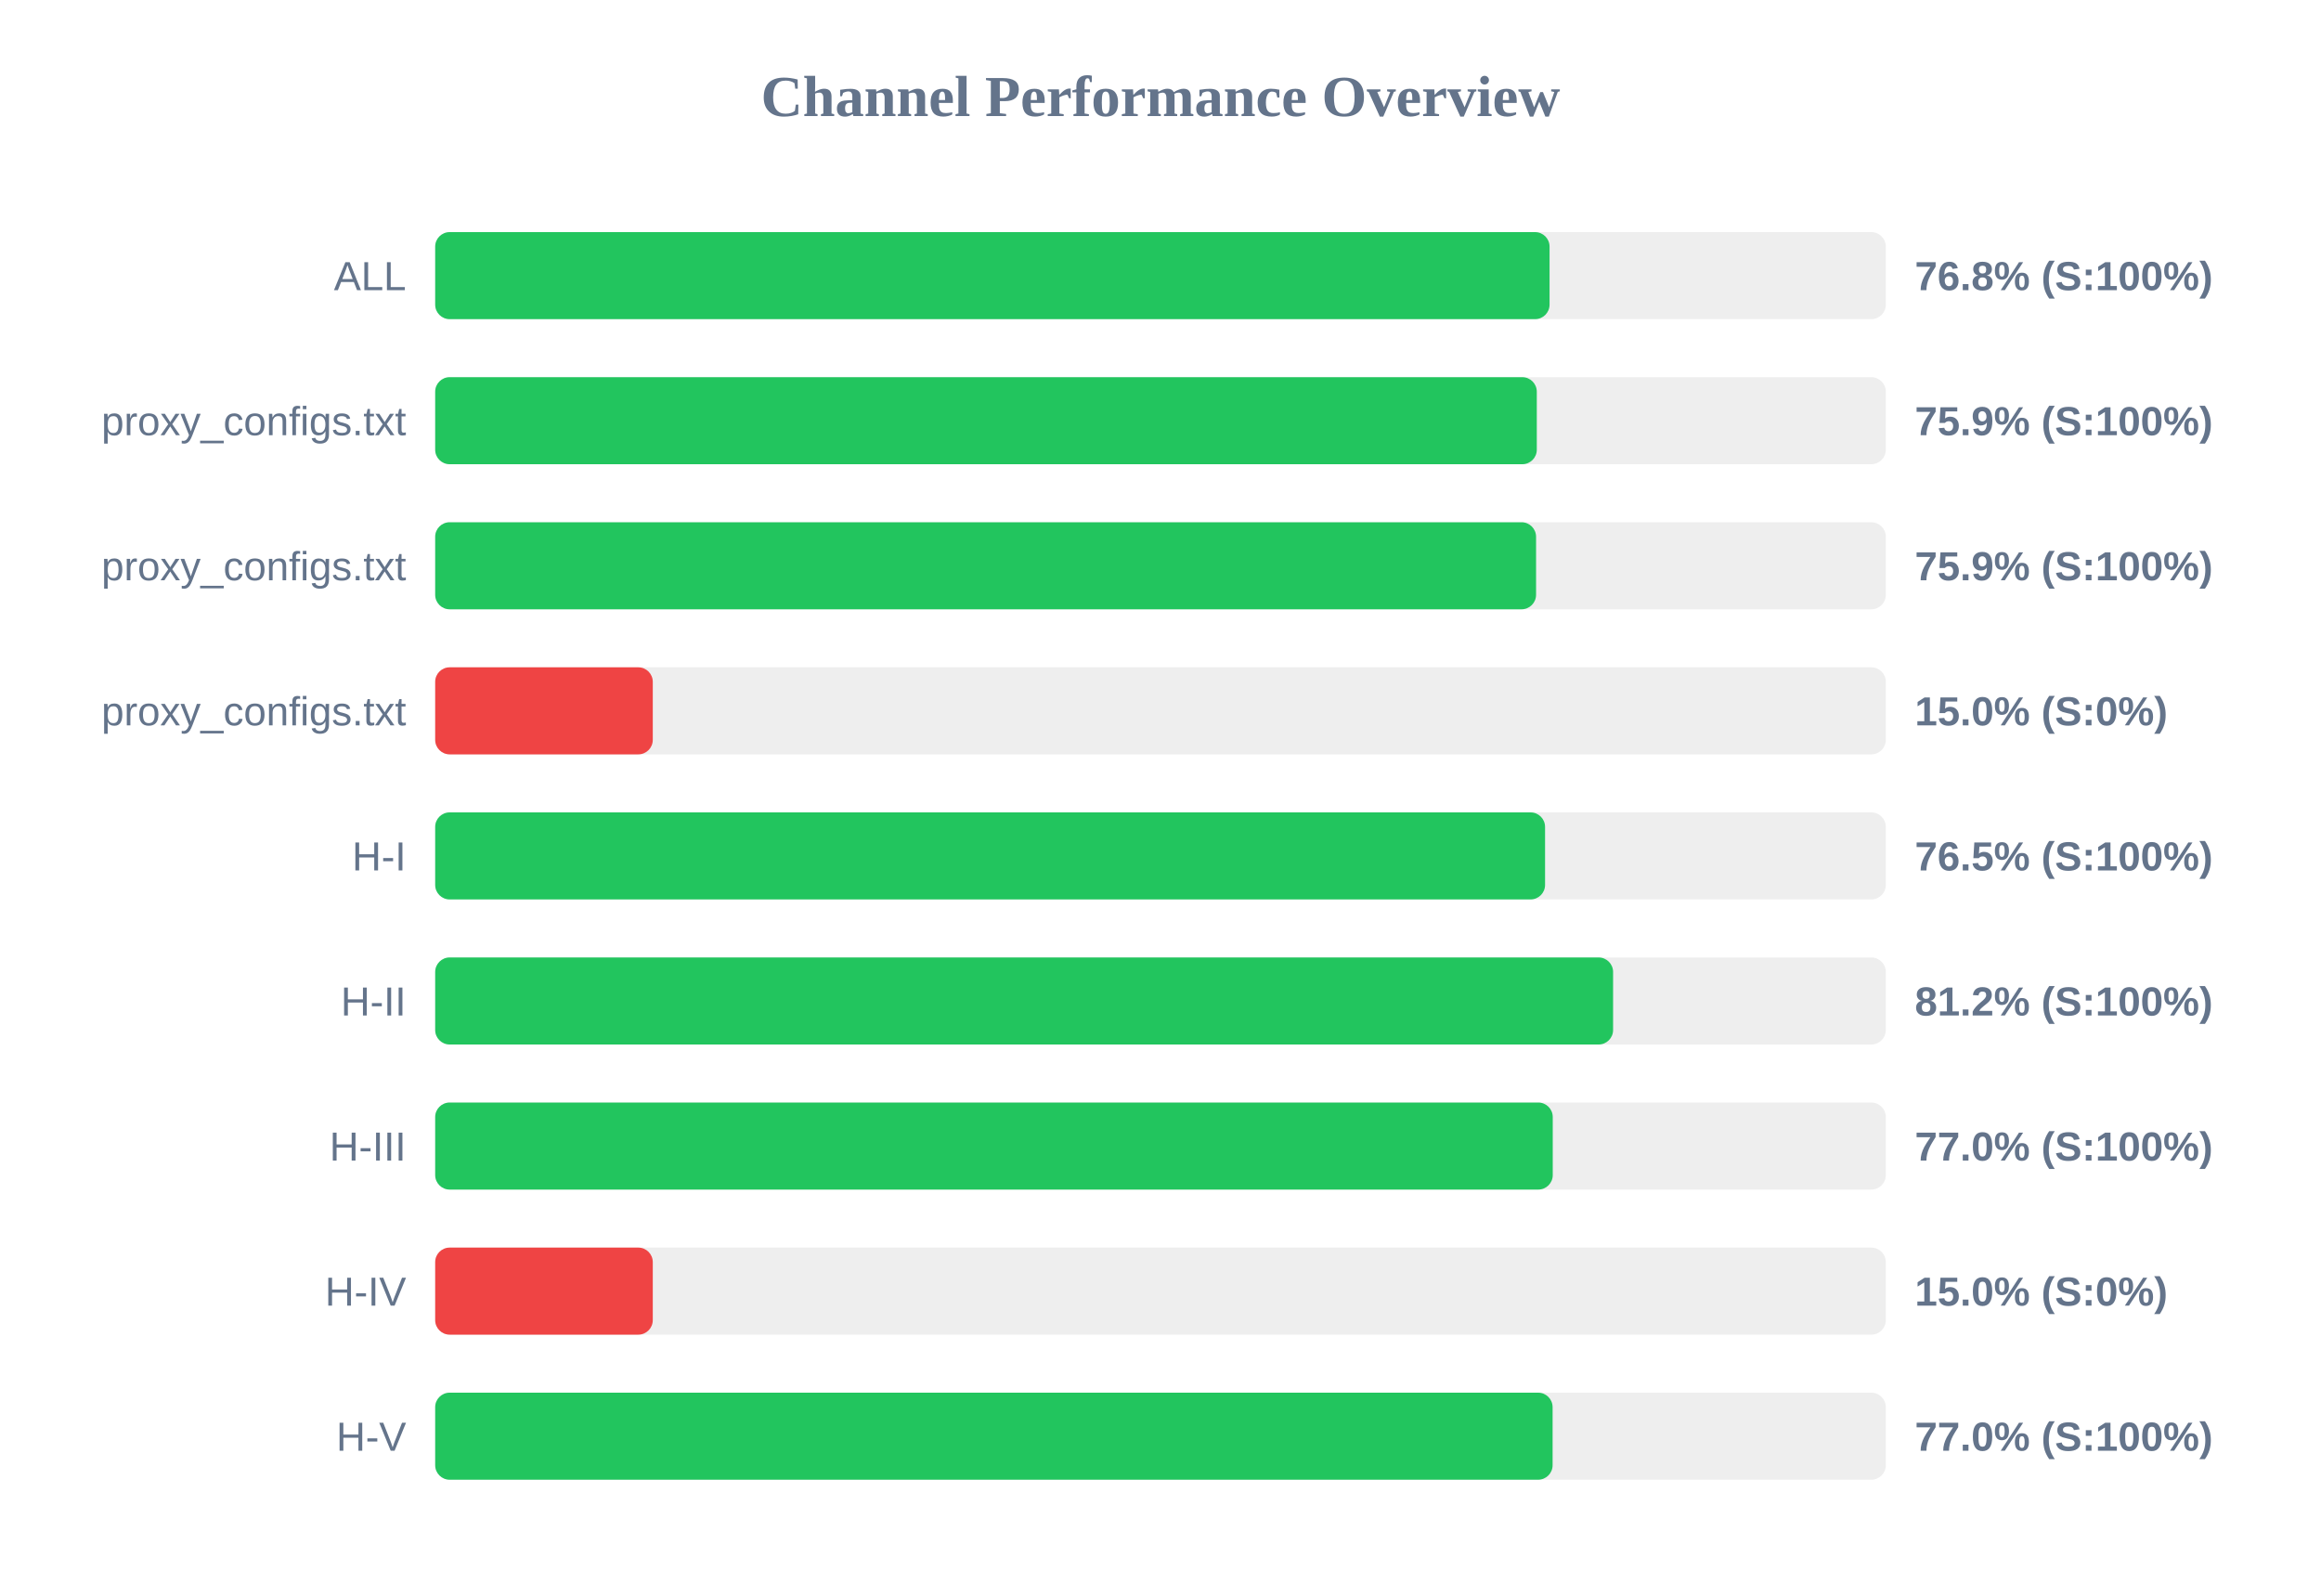
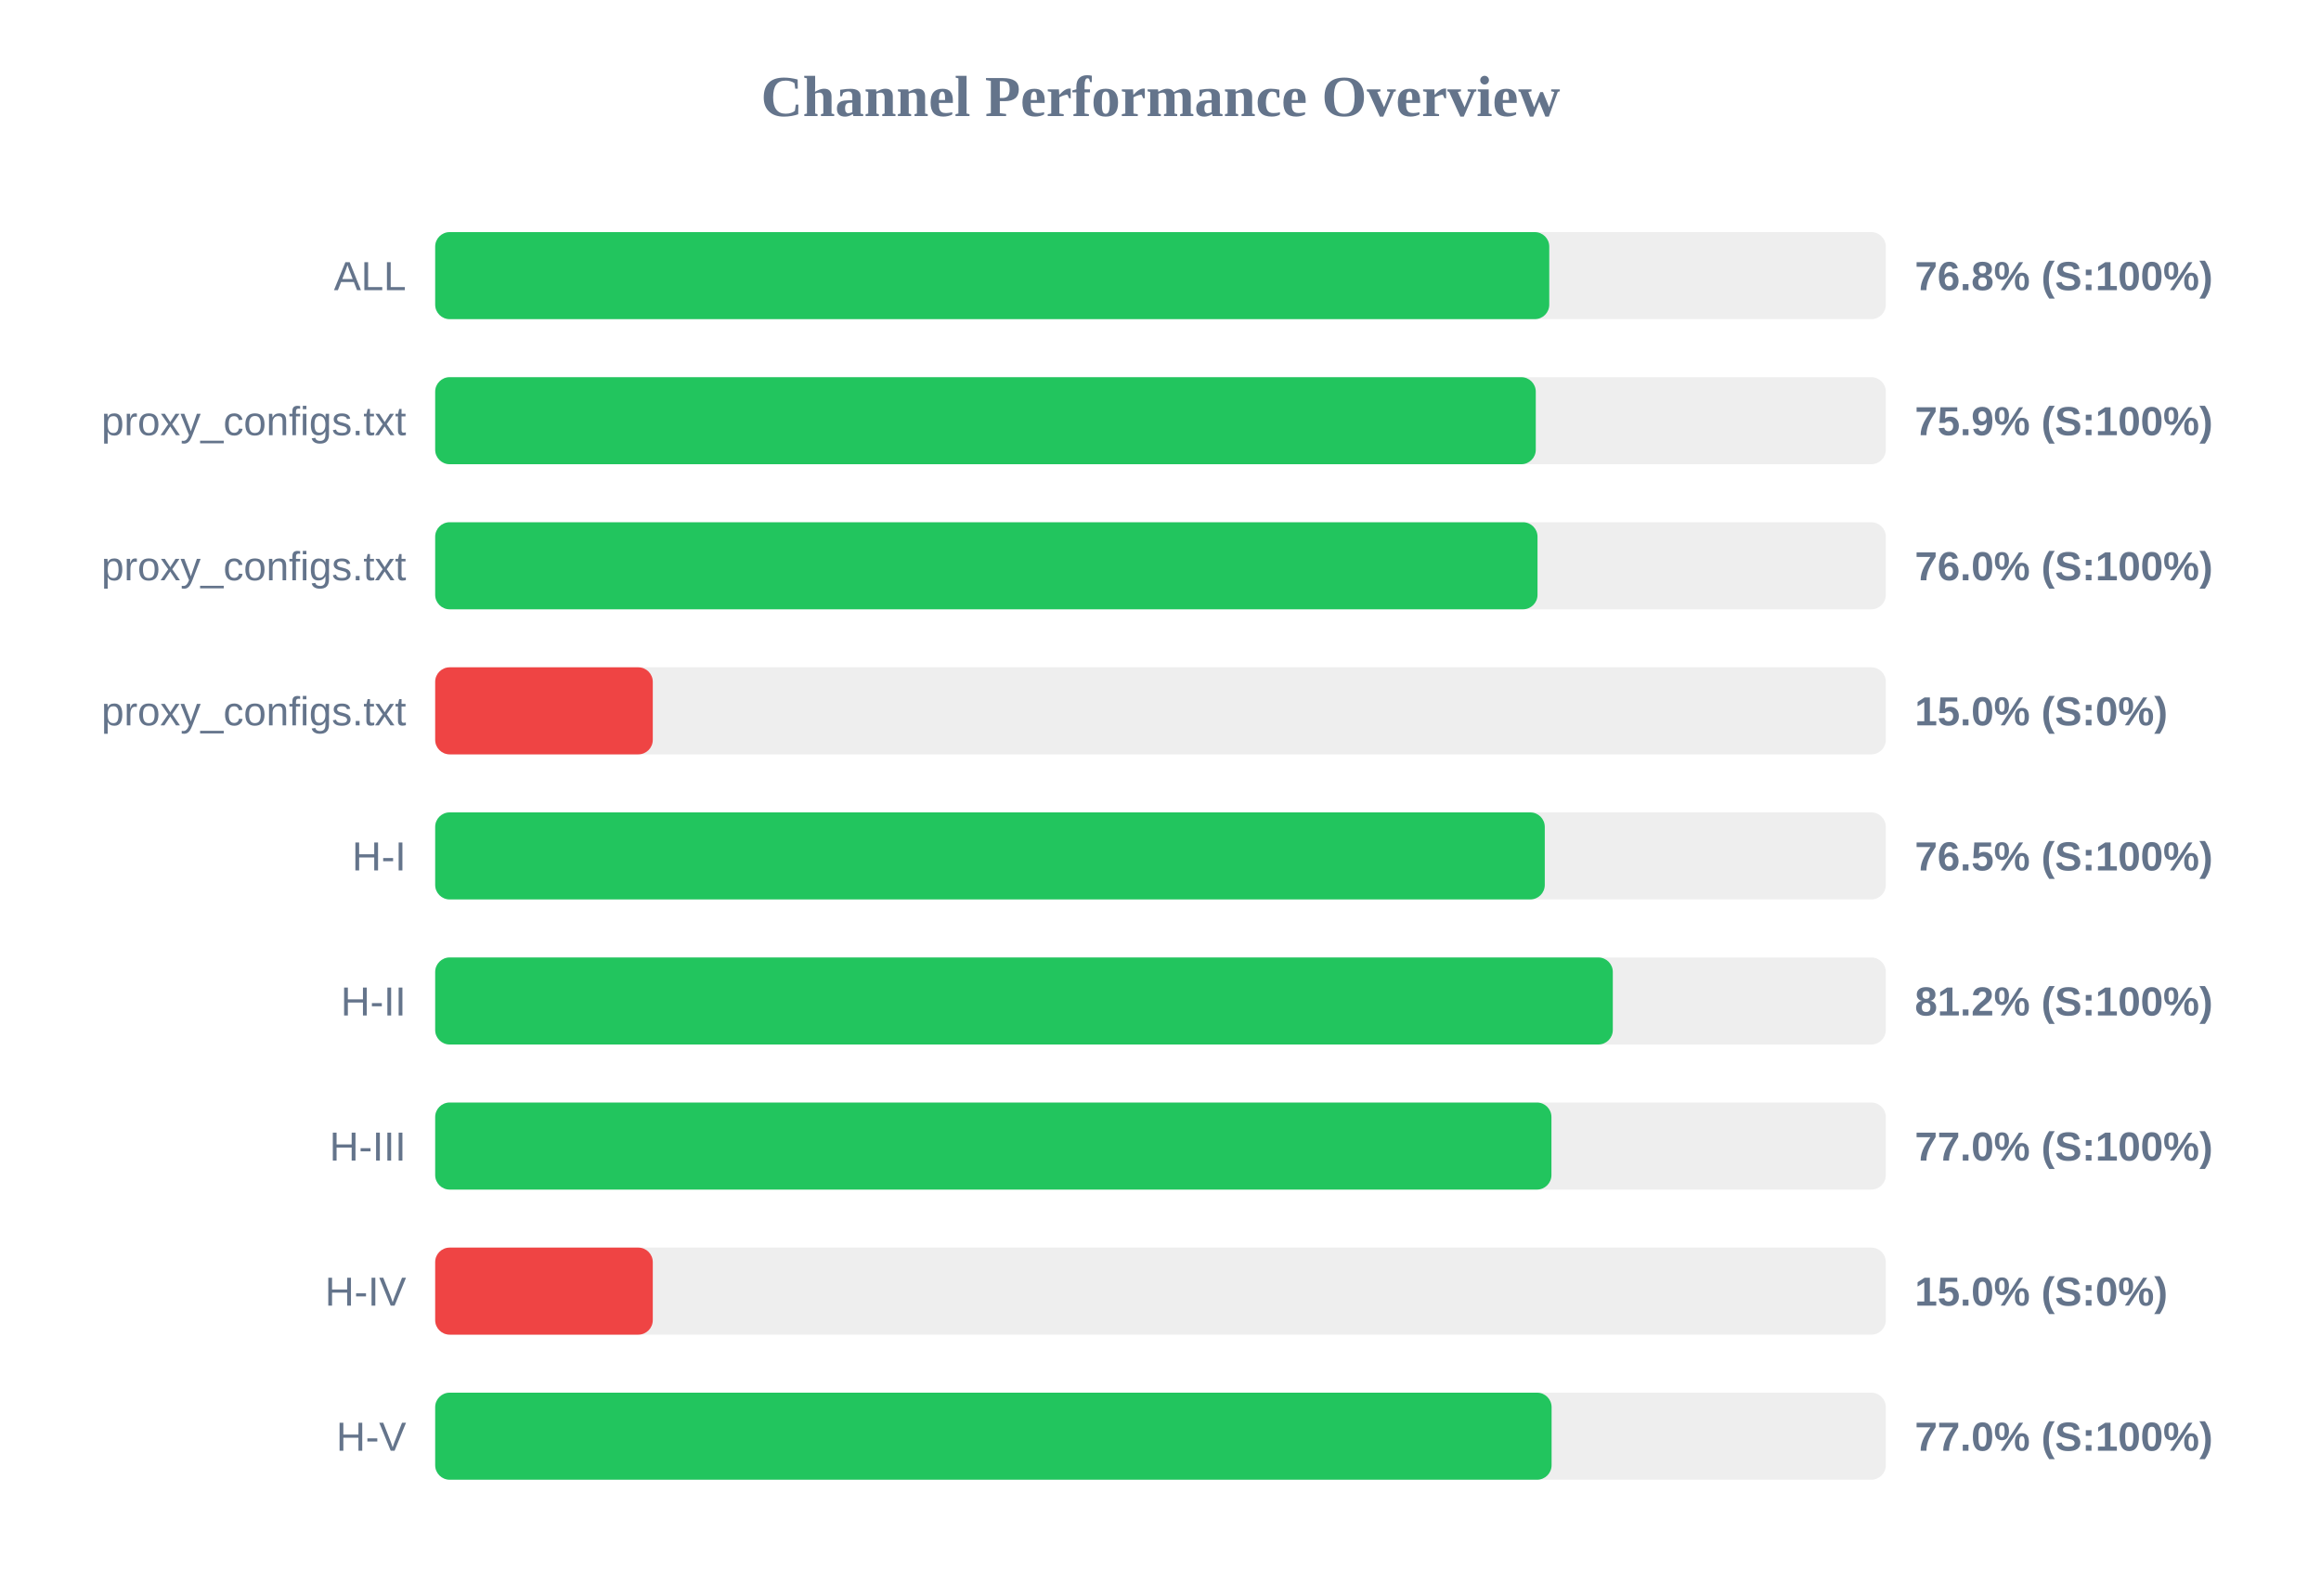
<svg xmlns="http://www.w3.org/2000/svg" width="800" height="550" version="1.1">
  <style>
        .row { font: 14px Arial; fill: #64748b; }
        .score { font: bold 14px Arial; fill: #64748b; }
    </style>
  <text x="400" y="40" text-anchor="middle" font-size="20px" font-weight="bold" fill="#64748b">Channel Performance Overview</text>
  <rect x="150" y="80" width="500" height="30" fill="#eee" rx="5" />
-   <rect x="150" y="80" width="384.1" height="30" fill="#22c55e" rx="5" />
+   <rect x="150" y="80" width="384.0" height="30" fill="#22c55e" rx="5" />
  <text x="140" y="100" text-anchor="end" class="row">ALL</text>
  <text x="660" y="100" text-anchor="start" class="score">76.8% (S:100%)</text>
  <rect x="150" y="130" width="500" height="30" fill="#eee" rx="5" />
-   <rect x="150" y="130" width="379.7" height="30" fill="#22c55e" rx="5" />
+   <rect x="150" y="130" width="379.35" height="30" fill="#22c55e" rx="5" />
  <text x="140" y="150" text-anchor="end" class="row">proxy_configs.txt</text>
  <text x="660" y="150" text-anchor="start" class="score">75.9% (S:100%)</text>
  <rect x="150" y="180" width="500" height="30" fill="#eee" rx="5" />
-   <rect x="150" y="180" width="379.45" height="30" fill="#22c55e" rx="5" />
+   <rect x="150" y="180" width="379.95" height="30" fill="#22c55e" rx="5" />
  <text x="140" y="200" text-anchor="end" class="row">proxy_configs.txt</text>
-   <text x="660" y="200" text-anchor="start" class="score">75.9% (S:100%)</text>
+   <text x="660" y="200" text-anchor="start" class="score">76.0% (S:100%)</text>
  <rect x="150" y="230" width="500" height="30" fill="#eee" rx="5" />
  <rect x="150" y="230" width="75.0" height="30" fill="#ef4444" rx="5" />
  <text x="140" y="250" text-anchor="end" class="row">proxy_configs.txt</text>
  <text x="660" y="250" text-anchor="start" class="score">15.0% (S:0%)</text>
  <rect x="150" y="280" width="500" height="30" fill="#eee" rx="5" />
-   <rect x="150" y="280" width="382.55" height="30" fill="#22c55e" rx="5" />
+   <rect x="150" y="280" width="382.45" height="30" fill="#22c55e" rx="5" />
  <text x="140" y="300" text-anchor="end" class="row">H-I</text>
  <text x="660" y="300" text-anchor="start" class="score">76.5% (S:100%)</text>
  <rect x="150" y="330" width="500" height="30" fill="#eee" rx="5" />
-   <rect x="150" y="330" width="406.0" height="30" fill="#22c55e" rx="5" />
+   <rect x="150" y="330" width="405.9" height="30" fill="#22c55e" rx="5" />
  <text x="140" y="350" text-anchor="end" class="row">H-II</text>
  <text x="660" y="350" text-anchor="start" class="score">81.2% (S:100%)</text>
  <rect x="150" y="380" width="500" height="30" fill="#eee" rx="5" />
-   <rect x="150" y="380" width="385.2" height="30" fill="#22c55e" rx="5" />
+   <rect x="150" y="380" width="384.75" height="30" fill="#22c55e" rx="5" />
  <text x="140" y="400" text-anchor="end" class="row">H-III</text>
  <text x="660" y="400" text-anchor="start" class="score">77.0% (S:100%)</text>
  <rect x="150" y="430" width="500" height="30" fill="#eee" rx="5" />
  <rect x="150" y="430" width="75.0" height="30" fill="#ef4444" rx="5" />
  <text x="140" y="450" text-anchor="end" class="row">H-IV</text>
  <text x="660" y="450" text-anchor="start" class="score">15.0% (S:0%)</text>
  <rect x="150" y="480" width="500" height="30" fill="#eee" rx="5" />
-   <rect x="150" y="480" width="385.15" height="30" fill="#22c55e" rx="5" />
+   <rect x="150" y="480" width="384.8" height="30" fill="#22c55e" rx="5" />
  <text x="140" y="500" text-anchor="end" class="row">H-V</text>
  <text x="660" y="500" text-anchor="start" class="score">77.0% (S:100%)</text>
</svg>
